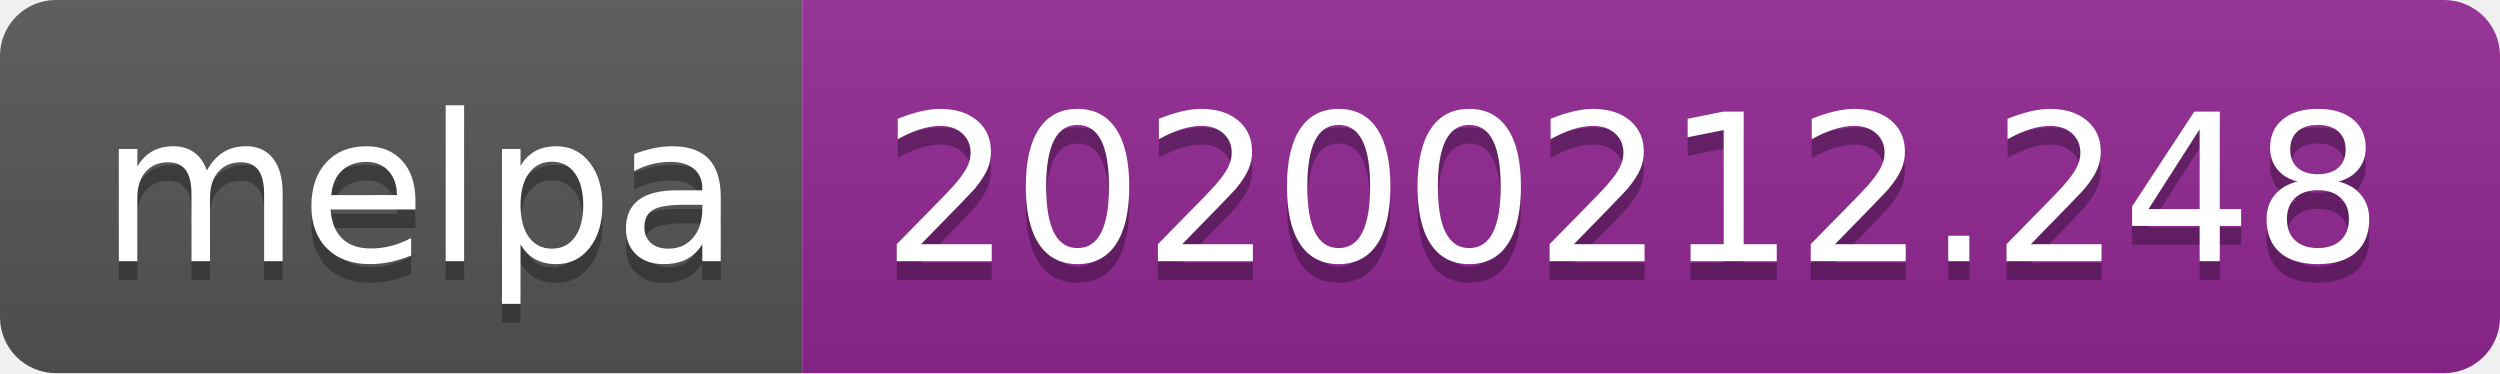
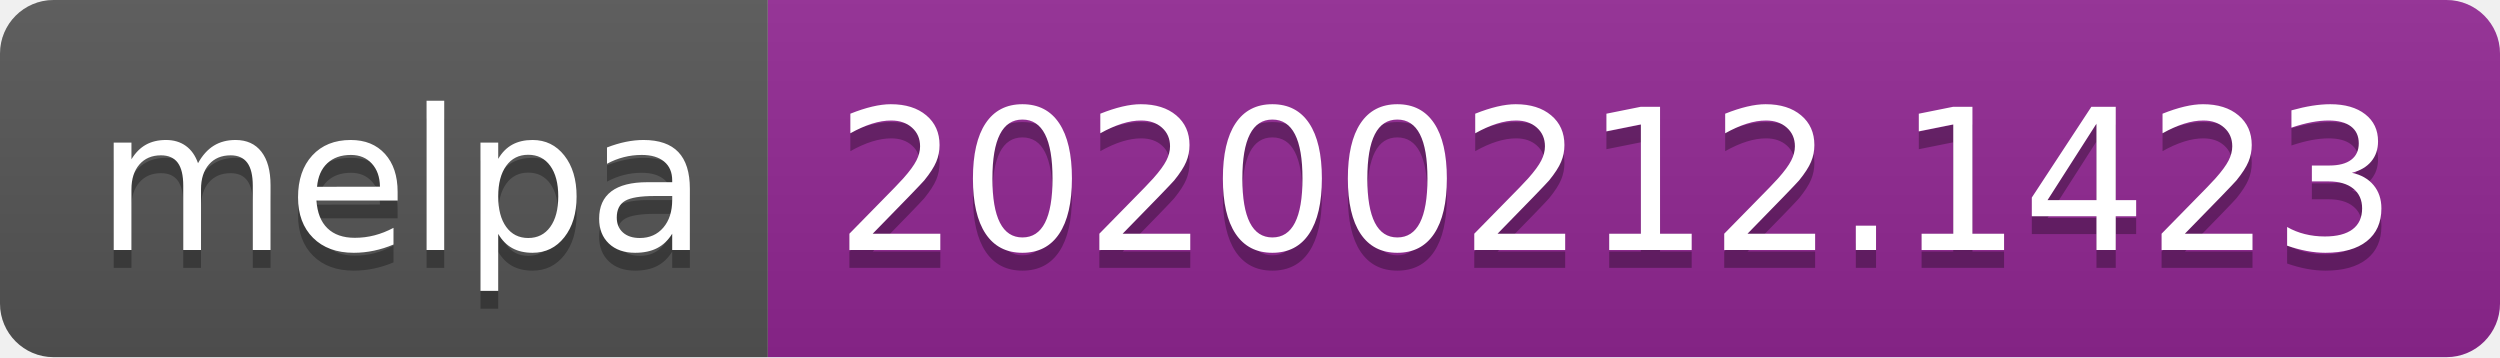
- <svg xmlns="http://www.w3.org/2000/svg" width="134" height="20">
+ <svg xmlns="http://www.w3.org/2000/svg" width="140" height="20">
  <linearGradient id="b" x2="0" y2="100%">
    <stop offset="0" stop-color="#bbb" stop-opacity=".1" />
    <stop offset="1" stop-opacity=".1" />
  </linearGradient>
  <clipPath id="a">
-     <rect width="134" height="20" rx="3" fill="#fff" />
+     <rect width="140" height="20" rx="3" fill="#fff" />
  </clipPath>
  <g clip-path="url(#a)">
    <path fill="#555" d="M0 0h43v20H0z" />
-     <path fill="#922793" d="M43 0h91v20H43z" />
-     <path fill="url(#b)" d="M0 0h134v20H0z" />
+     <path fill="#922793" d="M43 0h97v20H43z" />
+     <path fill="url(#b)" d="M0 0h140v20H0z" />
  </g>
  <g fill="#fff" text-anchor="middle" font-family="DejaVu Sans,Verdana,Geneva,sans-serif" font-size="110">
    <text x="225" y="150" fill="#010101" fill-opacity=".3" transform="scale(.1)" textLength="330">melpa</text>
    <text x="225" y="140" transform="scale(.1)" textLength="330">melpa</text>
-     <text x="875" y="150" fill="#010101" fill-opacity=".3" transform="scale(.1)" textLength="810">20200212.248</text>
-     <text x="875" y="140" transform="scale(.1)" textLength="810">20200212.248</text>
+     <text x="905" y="150" fill="#010101" fill-opacity=".3" transform="scale(.1)" textLength="870">20200212.1423</text>
+     <text x="905" y="140" transform="scale(.1)" textLength="870">20200212.1423</text>
  </g>
</svg>
